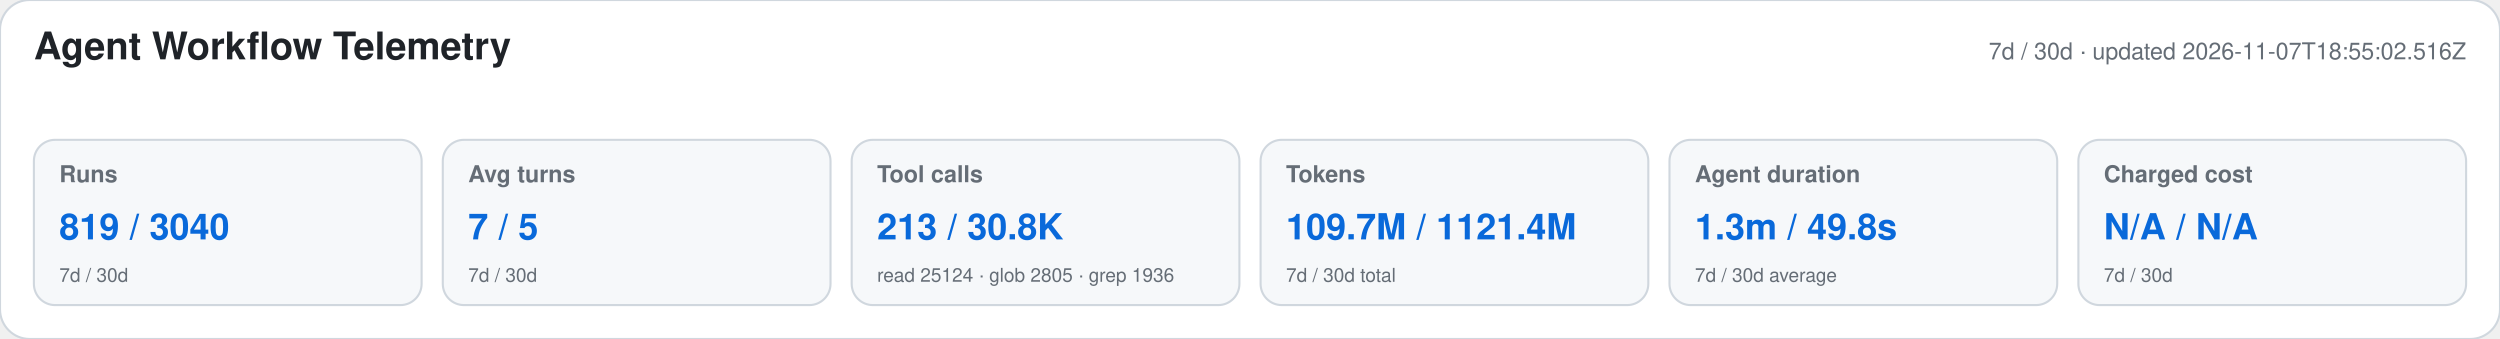
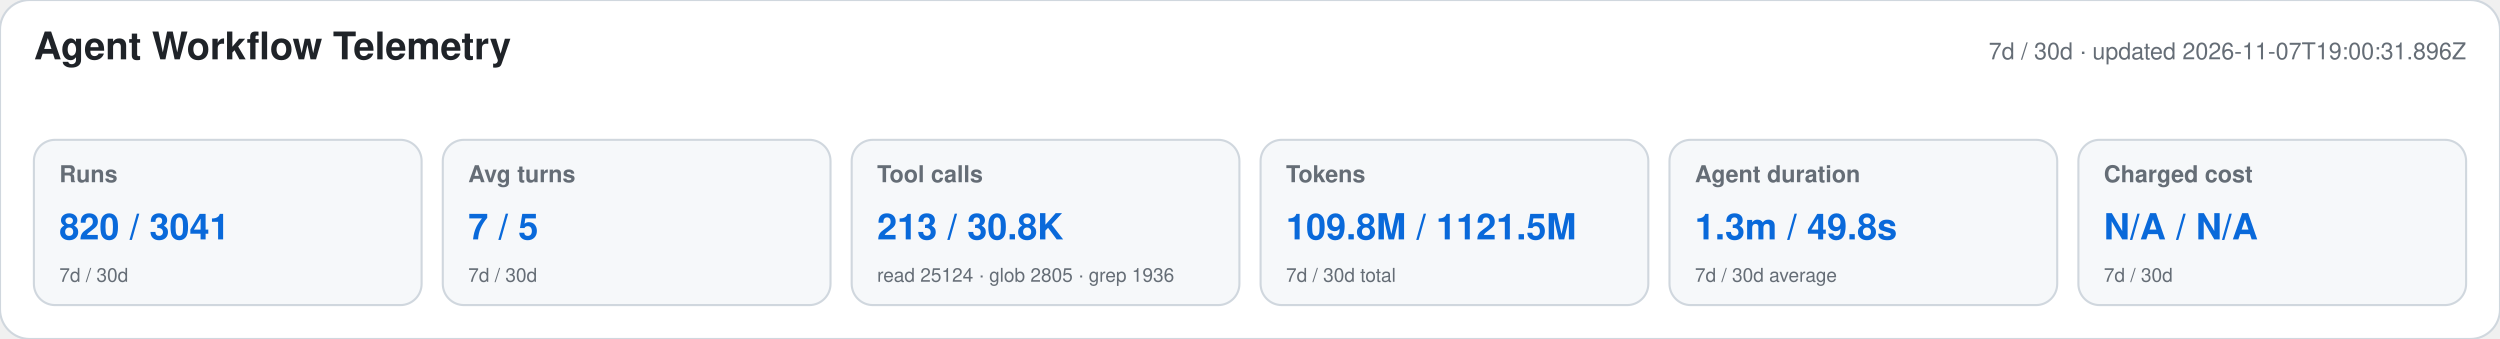
<svg xmlns="http://www.w3.org/2000/svg" width="1180" height="160" viewBox="0 0 1180 160" role="img" aria-labelledby="title desc">
  <style>text{font-family:-apple-system,BlinkMacSystemFont,"Segoe UI",Helvetica,Arial,sans-serif}.heading{font-size:18px;font-weight:650;fill:#1f2328}.meta,.label,.secondary{fill:#656d76}.meta,.label{font-size:11px}.label{font-weight:600}.primary{font-size:17px;font-weight:700;fill:#0969da}.secondary{font-size:9px}</style>
  <rect width="1180" height="160" rx="14" fill="#ffffff" stroke="#d0d7de" />
  <text x="16" y="28" class="heading">Agent Workflow Telemetry</text>
-   <text x="1164" y="28" text-anchor="end" class="meta">7d / 30d · updated 2026-11-07T18:55:02.516Z</text>
+   <text x="1164" y="28" text-anchor="end" class="meta">7d / 30d · updated 2026-11-07T19:00:31.896Z</text>
  <g>
    <rect x="16" y="66" width="183" height="78" rx="10" fill="#f6f8fa" stroke="#d0d7de" />
    <text x="28" y="86" class="label">Runs</text>
-     <text x="28" y="113" class="primary">819 / 3040</text>
+     <text x="28" y="113" class="primary">820 / 3041</text>
    <text x="28" y="133" class="secondary">7d / 30d</text>
  </g>
  <g>
    <rect x="209" y="66" width="183" height="78" rx="10" fill="#f6f8fa" stroke="#d0d7de" />
    <text x="221" y="86" class="label">Avg turns</text>
    <text x="221" y="113" class="primary">7 / 5</text>
    <text x="221" y="133" class="secondary">7d / 30d</text>
  </g>
  <g>
    <rect x="402" y="66" width="183" height="78" rx="10" fill="#f6f8fa" stroke="#d0d7de" />
    <text x="414" y="86" class="label">Tool calls</text>
    <text x="414" y="113" class="primary">213 / 30.8K</text>
    <text x="414" y="133" class="secondary">read 25124 · glob 2805 · grep 1936</text>
  </g>
  <g>
    <rect x="595" y="66" width="183" height="78" rx="10" fill="#f6f8fa" stroke="#d0d7de" />
    <text x="607" y="86" class="label">Tokens</text>
-     <text x="607" y="113" class="primary">109.7M / 1121.4M</text>
+     <text x="607" y="113" class="primary">109.8M / 1121.5M</text>
    <text x="607" y="133" class="secondary">7d / 30d total</text>
  </g>
  <g>
    <rect x="788" y="66" width="183" height="78" rx="10" fill="#f6f8fa" stroke="#d0d7de" />
    <text x="800" y="86" class="label">Agent duration</text>
    <text x="800" y="113" class="primary">1.3m / 49.8s</text>
    <text x="800" y="133" class="secondary">7d / 30d average</text>
  </g>
  <g>
    <rect x="981" y="66" width="183" height="78" rx="10" fill="#f6f8fa" stroke="#d0d7de" />
    <text x="993" y="86" class="label">Charged cost</text>
    <text x="993" y="113" class="primary">N/A / N/A</text>
    <text x="993" y="133" class="secondary">7d / 30d</text>
  </g>
</svg>
